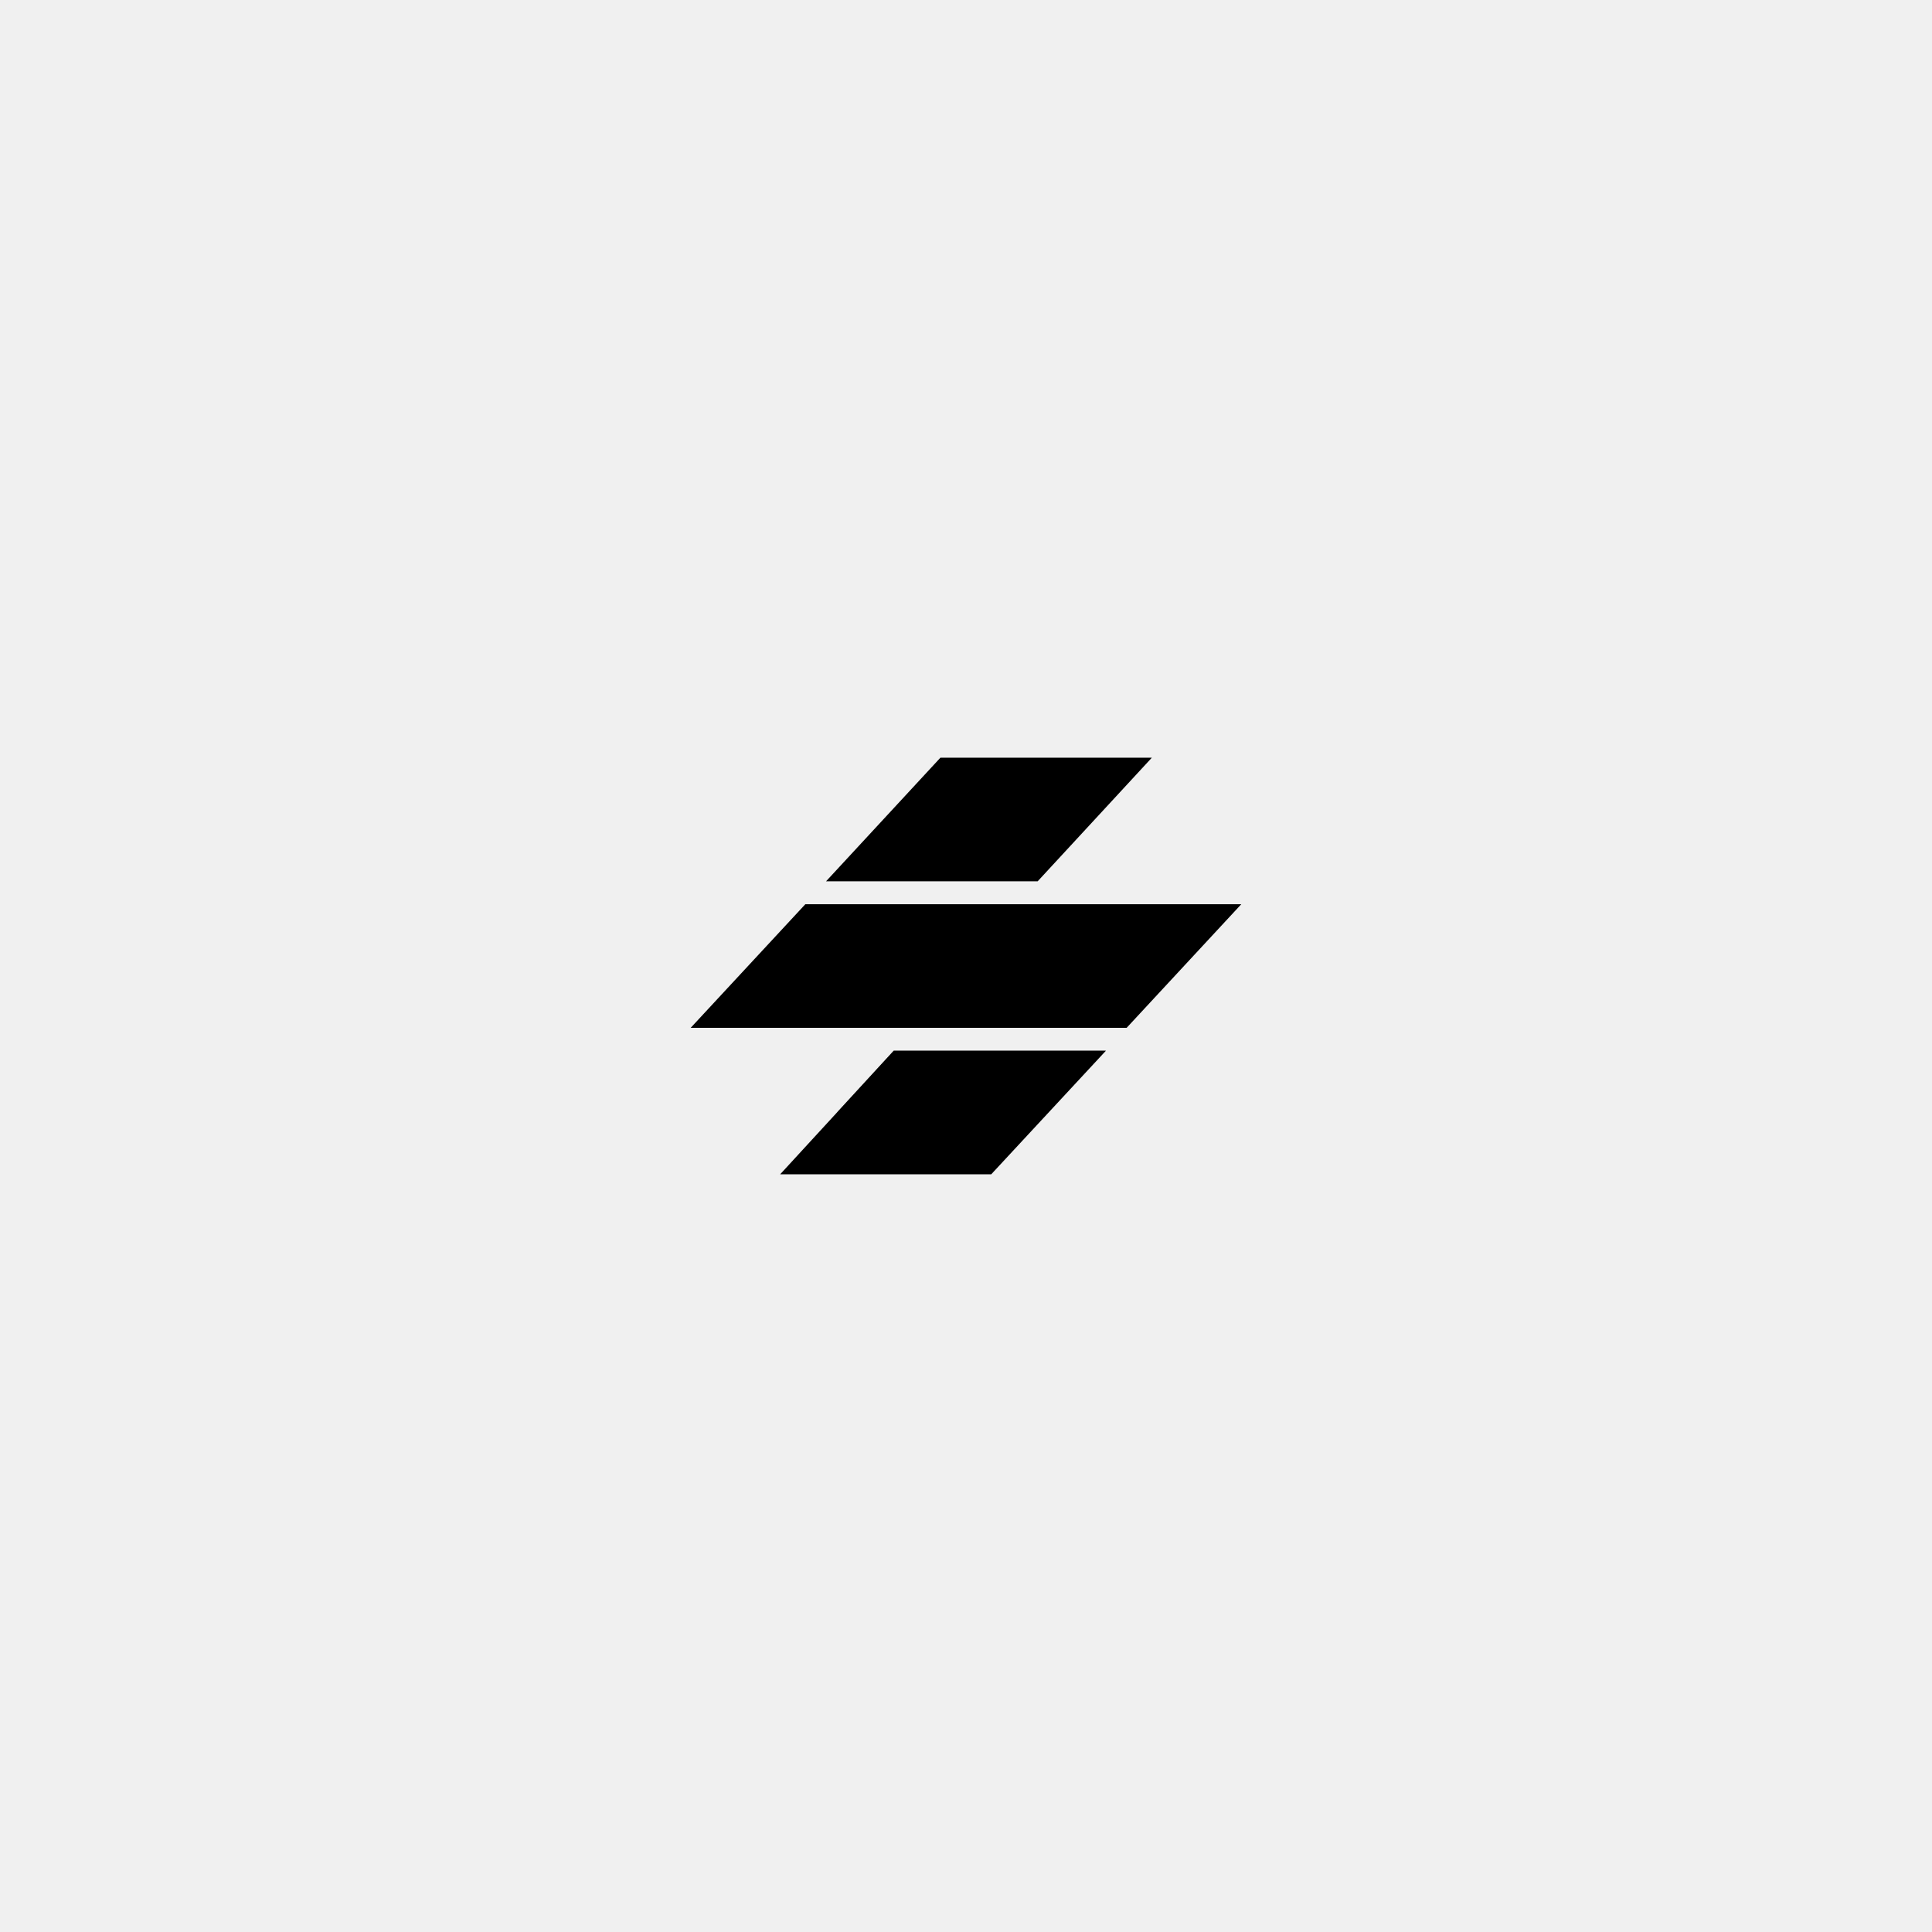
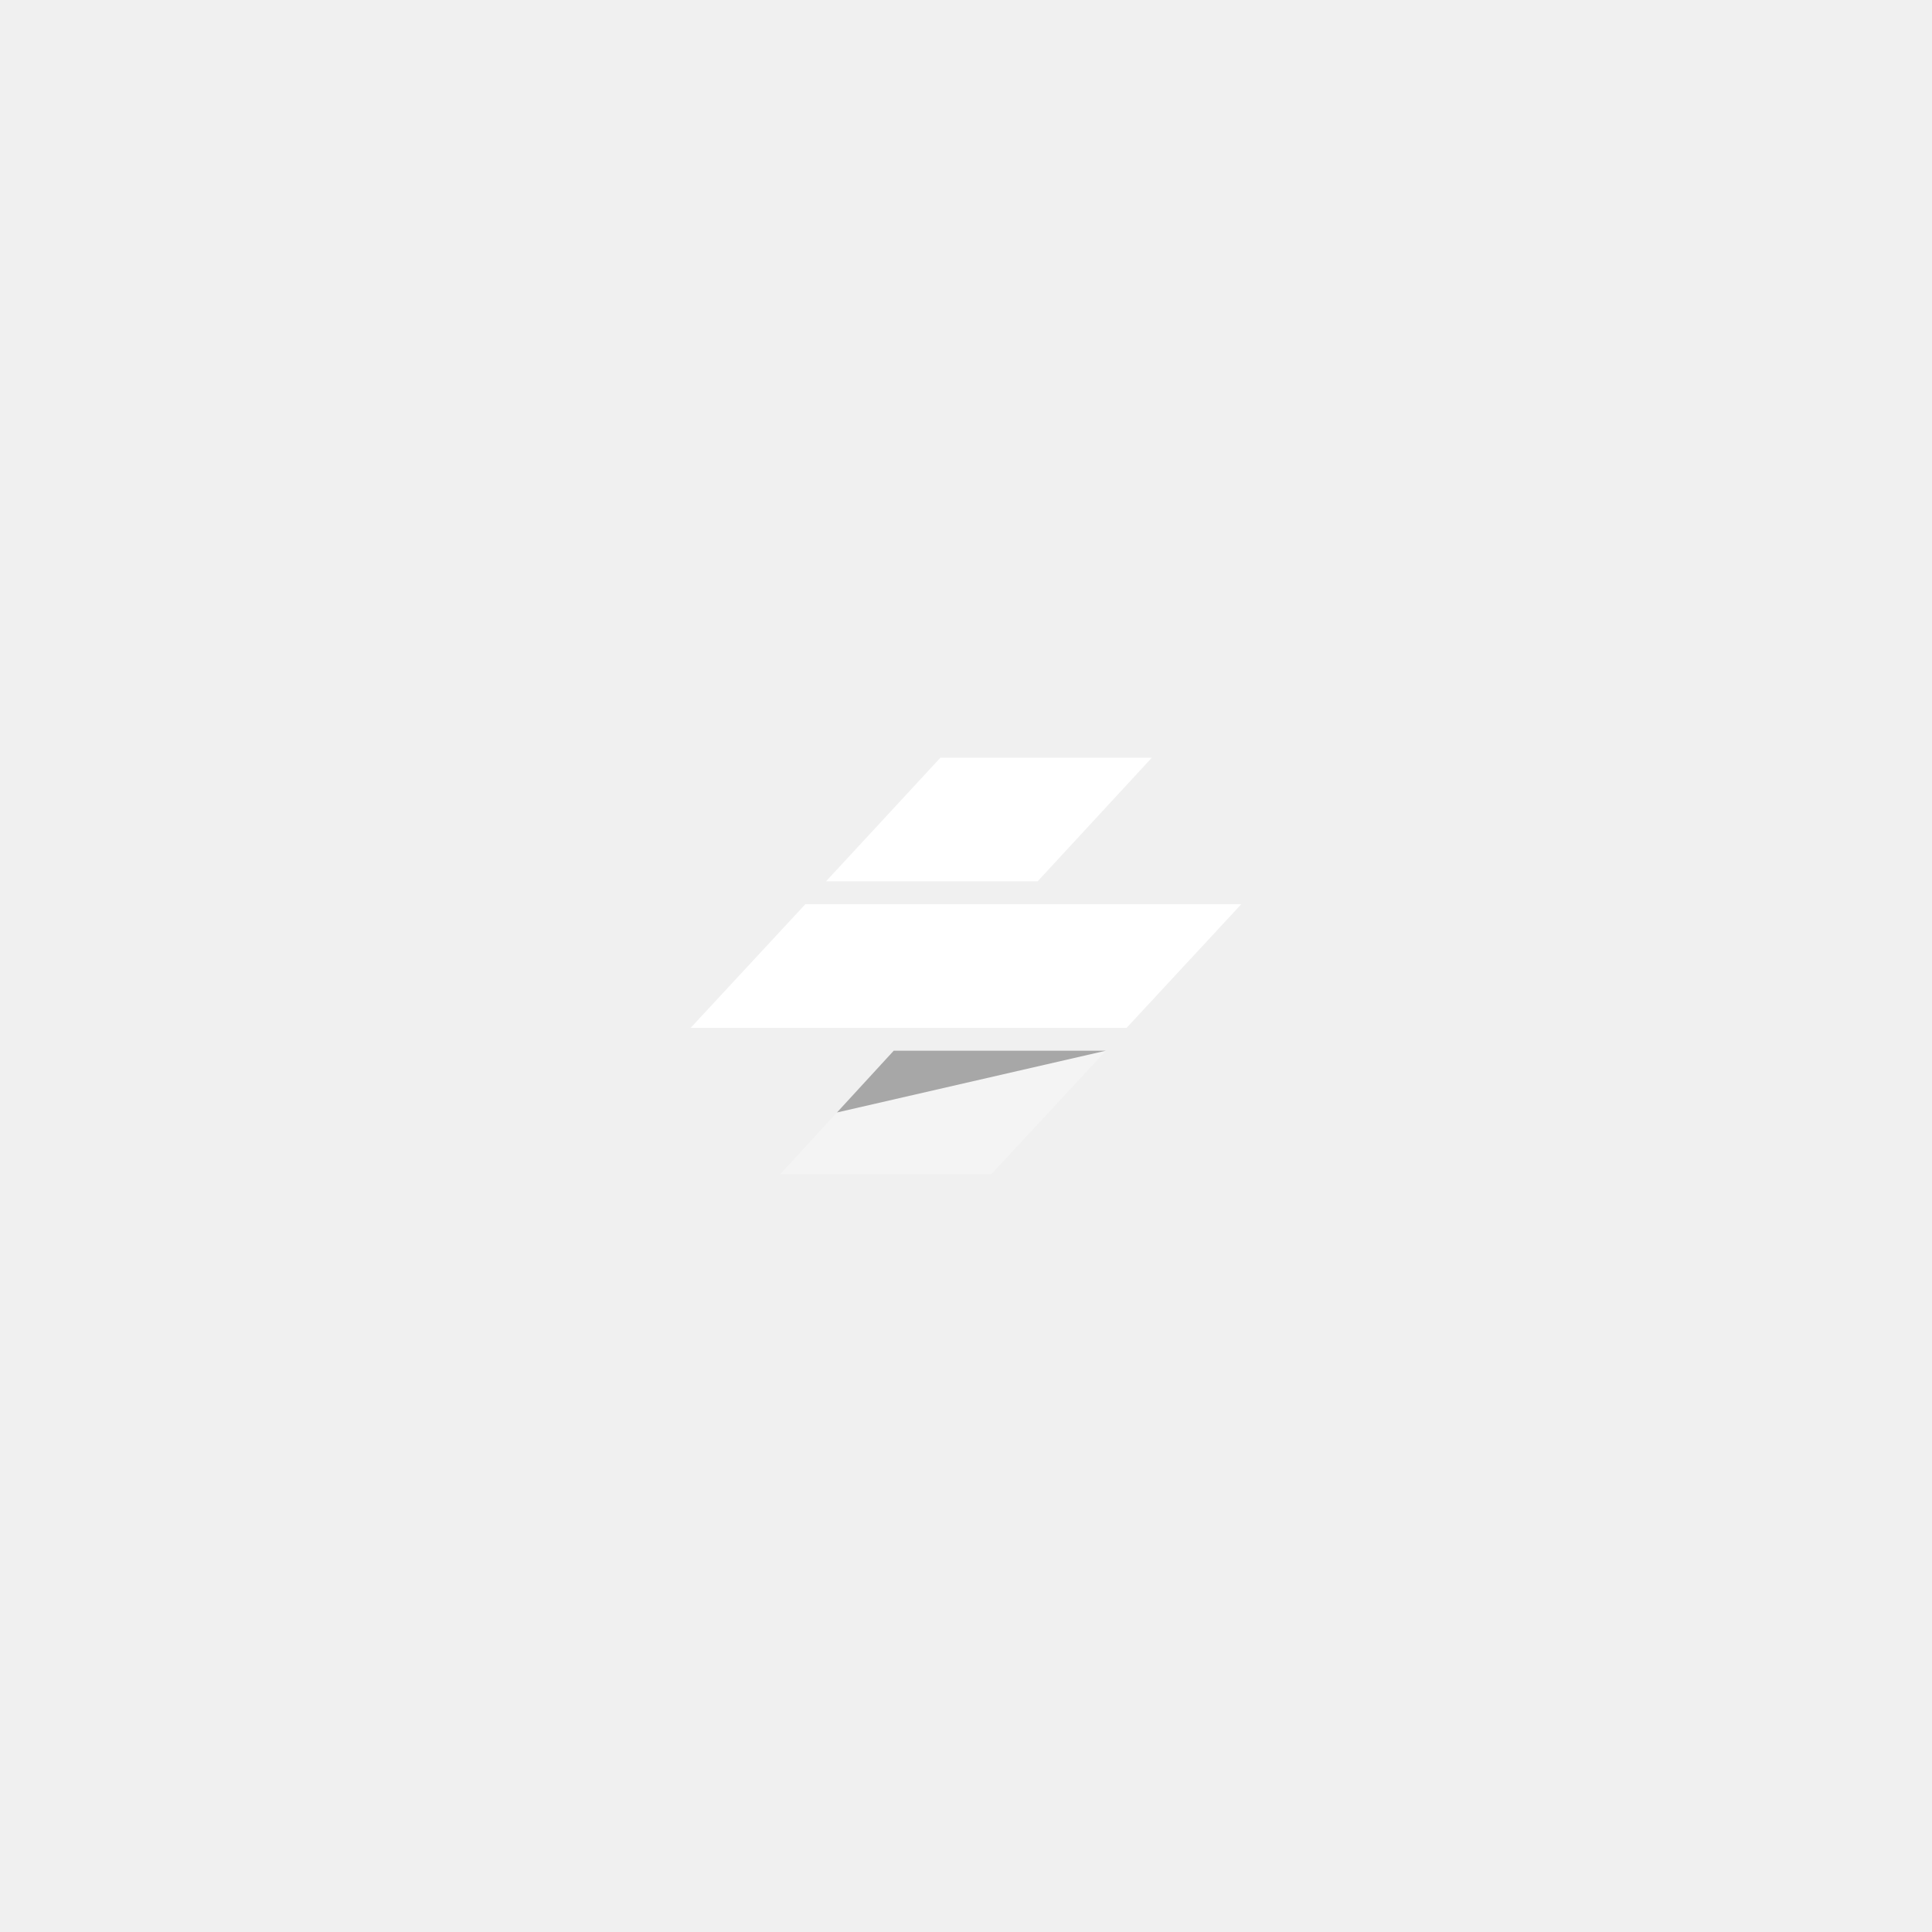
<svg xmlns="http://www.w3.org/2000/svg" fill="none" viewBox="0 0 128 128">
-   <path fill="#000" d="M59.212 69.611h14.06l-7.6 8.189H51.688l7.524-8.189Z" vector-effect="non-scaling-stroke" />
-   <path fill="#000" d="M59.212 69.611h14.06L55.45 73.705l3.762-4.094Z" opacity=".4" vector-effect="non-scaling-stroke" />
-   <path fill="#000" d="M82.24 59.906H53.356l-7.596 8.189h28.884l7.596-8.19ZM62.304 50.2h14.008l-7.565 8.189H54.728l7.576-8.189Z" vector-effect="non-scaling-stroke" />
+   <path fill="#f4f4f4" d="M59.212 69.611h14.06l-7.6 8.189H51.688l7.524-8.189Z" vector-effect="non-scaling-stroke" />
+   <path fill="#a7a7a7" d="M59.212 69.611h14.06L55.45 73.705l3.762-4.094Z" vector-effect="non-scaling-stroke" />
+   <path fill="#fff" d="M82.24 59.906H53.356l-7.596 8.189h28.884l7.596-8.19ZM62.304 50.2h14.008l-7.565 8.189H54.728l7.576-8.189Z" vector-effect="non-scaling-stroke" />
</svg>
